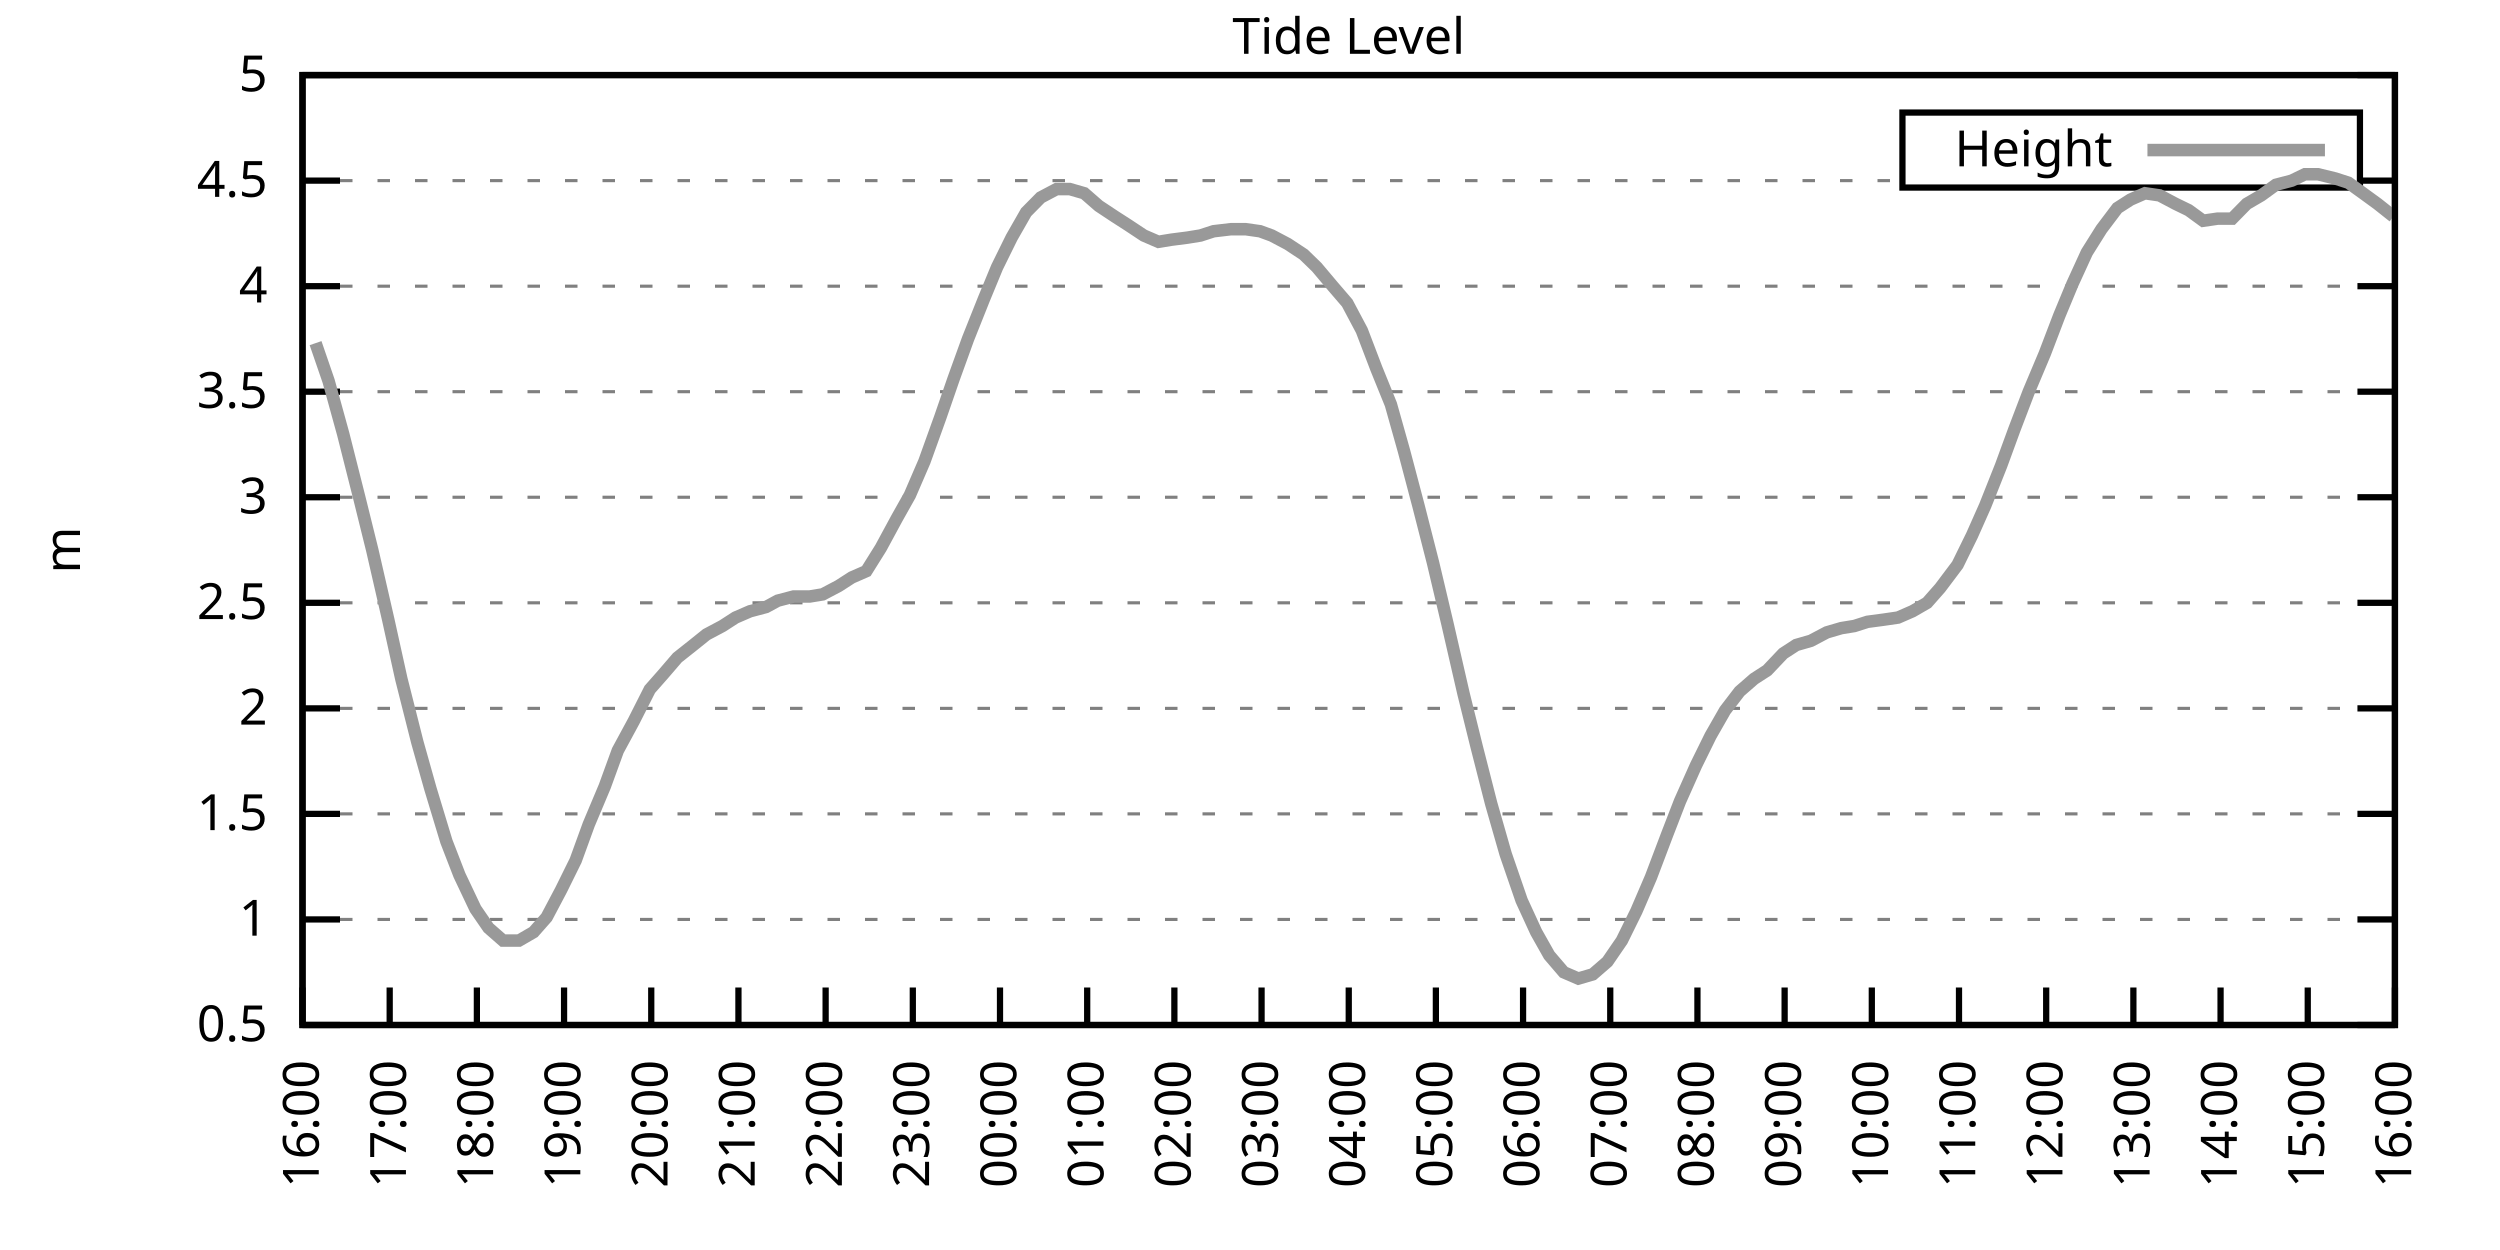
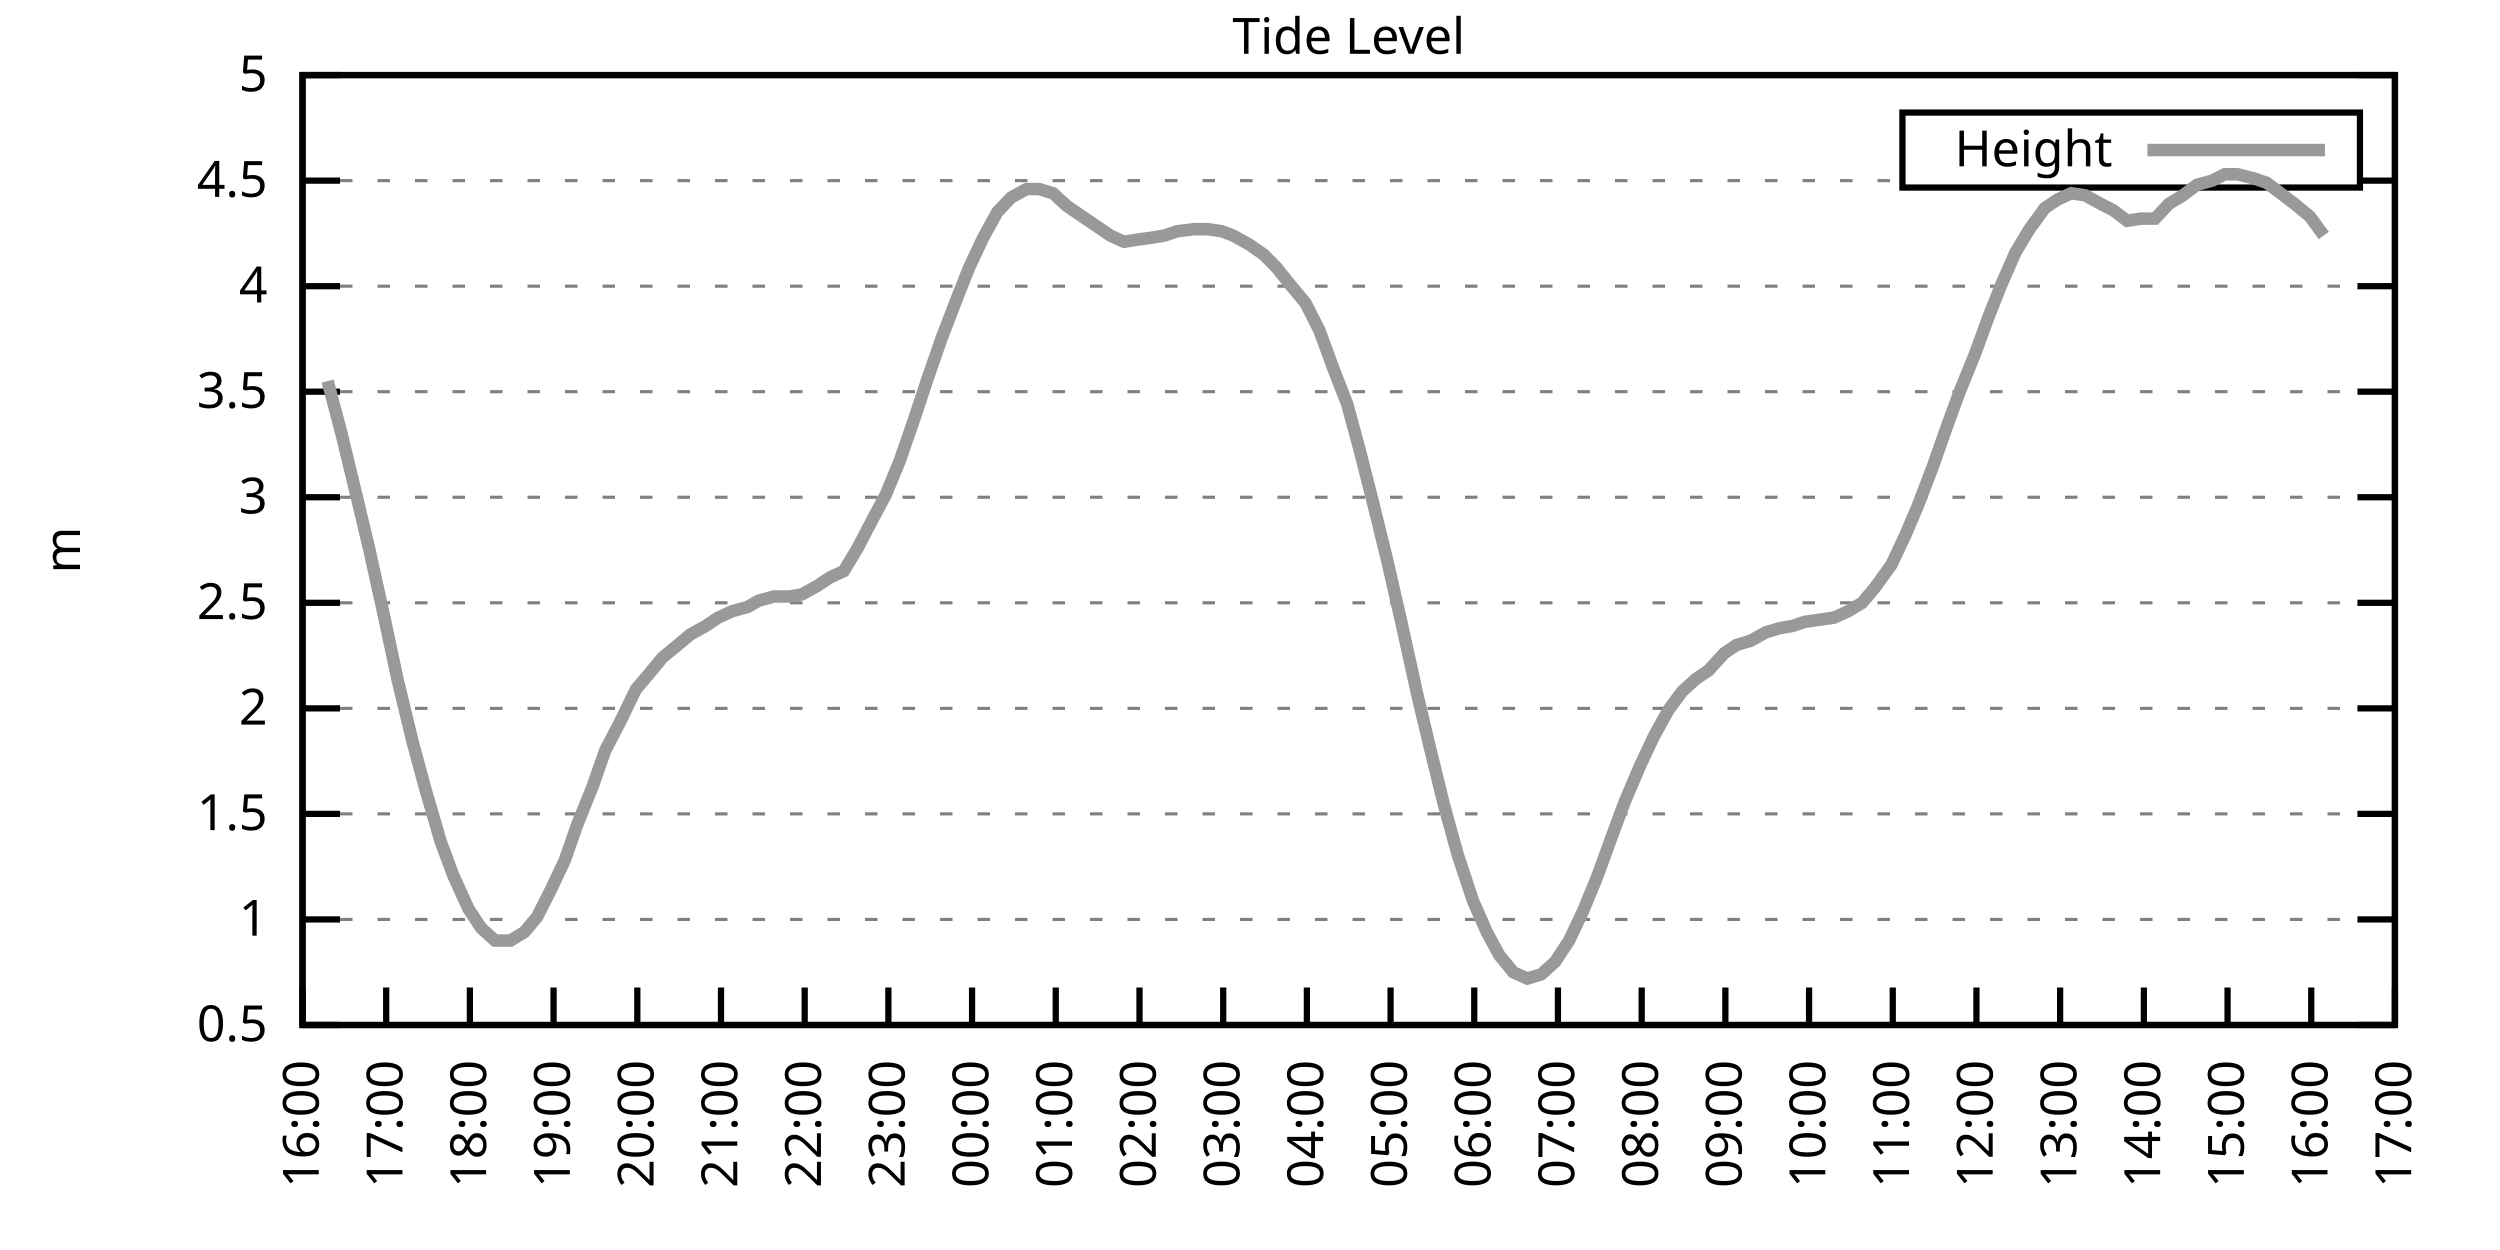
<svg xmlns="http://www.w3.org/2000/svg" xmlns:xlink="http://www.w3.org/1999/xlink" width="400" height="200" viewBox="0 0 400 200">
  <g id="gnuplot_canvas">
    <rect x="0" y="0" width="400" height="200" fill="none" />
    <defs>
      <circle id="gpDot" r="0.5" stroke-width="0.5" stroke="currentColor" />
      <path id="gpPt0" stroke-width="0.333" stroke="currentColor" d="M-1,0 h2 M0,-1 v2" />
      <path id="gpPt1" stroke-width="0.333" stroke="currentColor" d="M-1,-1 L1,1 M1,-1 L-1,1" />
      <path id="gpPt2" stroke-width="0.333" stroke="currentColor" d="M-1,0 L1,0 M0,-1 L0,1 M-1,-1 L1,1 M-1,1 L1,-1" />
      <rect id="gpPt3" stroke-width="0.333" stroke="currentColor" x="-1" y="-1" width="2" height="2" />
      <rect id="gpPt4" stroke-width="0.333" stroke="currentColor" fill="currentColor" x="-1" y="-1" width="2" height="2" />
      <circle id="gpPt5" stroke-width="0.333" stroke="currentColor" cx="0" cy="0" r="1" />
      <use xlink:href="#gpPt5" id="gpPt6" fill="currentColor" stroke="none" />
      <path id="gpPt7" stroke-width="0.333" stroke="currentColor" d="M0,-1.33 L-1.33,0.67 L1.33,0.67 z" />
      <use xlink:href="#gpPt7" id="gpPt8" fill="currentColor" stroke="none" />
      <use xlink:href="#gpPt7" id="gpPt9" stroke="currentColor" transform="rotate(180)" />
      <use xlink:href="#gpPt9" id="gpPt10" fill="currentColor" stroke="none" />
      <use xlink:href="#gpPt3" id="gpPt11" stroke="currentColor" transform="rotate(45)" />
      <use xlink:href="#gpPt11" id="gpPt12" fill="currentColor" stroke="none" />
      <path id="gpPt13" stroke-width="0.333" stroke="currentColor" d="M0,1.330 L1.265,0.411 L0.782,-1.067 L-0.782,-1.076 L-1.265,0.411 z" />
      <use xlink:href="#gpPt13" id="gpPt14" fill="currentColor" stroke="none" />
      <filter id="textbox" filterUnits="objectBoundingBox" x="0" y="0" height="1" width="1">
        <feFlood flood-color="white" flood-opacity="1" result="bgnd" />
        <feComposite in="SourceGraphic" in2="bgnd" operator="atop" />
      </filter>
      <filter id="greybox" filterUnits="objectBoundingBox" x="0" y="0" height="1" width="1">
        <feFlood flood-color="lightgrey" flood-opacity="1" result="grey" />
        <feComposite in="SourceGraphic" in2="grey" operator="atop" />
      </filter>
    </defs>
    <g fill="none" color="white" stroke="currentColor" stroke-width="1.00" stroke-linecap="butt" stroke-linejoin="miter">
</g>
    <g fill="none" color="black" stroke="currentColor" stroke-width="1.00" stroke-linecap="butt" stroke-linejoin="miter">
      <g stroke="none" shape-rendering="crispEdges">
        <polygon fill="rgb(255, 255, 255)" points="48.40,164.00 383.18,164.00 383.18,12.02 48.40,12.02 " />
      </g>
    </g>
    <g fill="none" color="black" stroke="currentColor" stroke-width="1.00" stroke-linecap="butt" stroke-linejoin="miter">
</g>
    <g fill="none" color="black" stroke="black" stroke-width="0.50" stroke-linecap="butt" stroke-linejoin="miter">
</g>
    <g fill="none" color="gray" stroke="currentColor" stroke-width="0.50" stroke-linecap="butt" stroke-linejoin="miter">
      <path stroke="gray" stroke-dasharray="2,4" class="gridline" d="M48.40,164.00 L383.19,164.00  " />
    </g>
    <g fill="none" color="gray" stroke="gray" stroke-width="1.00" stroke-linecap="butt" stroke-linejoin="miter">
</g>
    <g fill="none" color="black" stroke="currentColor" stroke-width="1.00" stroke-linecap="butt" stroke-linejoin="miter">
      <path stroke="black" d="M48.40,164.00 L54.40,164.00 M383.19,164.00 L377.19,164.00  " />
      <g transform="translate(42.80,166.60)" stroke="none" fill="black" font-family="Sans" font-size="8.00" text-anchor="end">
        <text>
          <tspan font-family="Sans"> 0.5</tspan>
        </text>
      </g>
    </g>
    <g fill="none" color="black" stroke="currentColor" stroke-width="1.00" stroke-linecap="butt" stroke-linejoin="miter">
</g>
    <g fill="none" color="black" stroke="black" stroke-width="0.50" stroke-linecap="butt" stroke-linejoin="miter">
</g>
    <g fill="none" color="gray" stroke="currentColor" stroke-width="0.50" stroke-linecap="butt" stroke-linejoin="miter">
      <path stroke="gray" stroke-dasharray="2,4" class="gridline" d="M48.40,147.11 L383.19,147.11  " />
    </g>
    <g fill="none" color="gray" stroke="gray" stroke-width="1.00" stroke-linecap="butt" stroke-linejoin="miter">
</g>
    <g fill="none" color="black" stroke="currentColor" stroke-width="1.00" stroke-linecap="butt" stroke-linejoin="miter">
      <path stroke="black" d="M48.40,147.11 L54.40,147.11 M383.19,147.11 L377.19,147.11  " />
      <g transform="translate(42.80,149.71)" stroke="none" fill="black" font-family="Sans" font-size="8.00" text-anchor="end">
        <text>
          <tspan font-family="Sans"> 1</tspan>
        </text>
      </g>
    </g>
    <g fill="none" color="black" stroke="currentColor" stroke-width="1.00" stroke-linecap="butt" stroke-linejoin="miter">
</g>
    <g fill="none" color="black" stroke="black" stroke-width="0.50" stroke-linecap="butt" stroke-linejoin="miter">
</g>
    <g fill="none" color="gray" stroke="currentColor" stroke-width="0.50" stroke-linecap="butt" stroke-linejoin="miter">
      <path stroke="gray" stroke-dasharray="2,4" class="gridline" d="M48.40,130.22 L383.19,130.22  " />
    </g>
    <g fill="none" color="gray" stroke="gray" stroke-width="1.00" stroke-linecap="butt" stroke-linejoin="miter">
</g>
    <g fill="none" color="black" stroke="currentColor" stroke-width="1.00" stroke-linecap="butt" stroke-linejoin="miter">
      <path stroke="black" d="M48.40,130.22 L54.40,130.22 M383.19,130.22 L377.19,130.22  " />
      <g transform="translate(42.80,132.82)" stroke="none" fill="black" font-family="Sans" font-size="8.00" text-anchor="end">
        <text>
          <tspan font-family="Sans"> 1.5</tspan>
        </text>
      </g>
    </g>
    <g fill="none" color="black" stroke="currentColor" stroke-width="1.00" stroke-linecap="butt" stroke-linejoin="miter">
</g>
    <g fill="none" color="black" stroke="black" stroke-width="0.50" stroke-linecap="butt" stroke-linejoin="miter">
</g>
    <g fill="none" color="gray" stroke="currentColor" stroke-width="0.50" stroke-linecap="butt" stroke-linejoin="miter">
      <path stroke="gray" stroke-dasharray="2,4" class="gridline" d="M48.40,113.34 L383.19,113.34  " />
    </g>
    <g fill="none" color="gray" stroke="gray" stroke-width="1.00" stroke-linecap="butt" stroke-linejoin="miter">
</g>
    <g fill="none" color="black" stroke="currentColor" stroke-width="1.00" stroke-linecap="butt" stroke-linejoin="miter">
      <path stroke="black" d="M48.40,113.34 L54.40,113.34 M383.19,113.34 L377.19,113.34  " />
      <g transform="translate(42.80,115.94)" stroke="none" fill="black" font-family="Sans" font-size="8.00" text-anchor="end">
        <text>
          <tspan font-family="Sans"> 2</tspan>
        </text>
      </g>
    </g>
    <g fill="none" color="black" stroke="currentColor" stroke-width="1.00" stroke-linecap="butt" stroke-linejoin="miter">
</g>
    <g fill="none" color="black" stroke="black" stroke-width="0.50" stroke-linecap="butt" stroke-linejoin="miter">
</g>
    <g fill="none" color="gray" stroke="currentColor" stroke-width="0.50" stroke-linecap="butt" stroke-linejoin="miter">
      <path stroke="gray" stroke-dasharray="2,4" class="gridline" d="M48.40,96.45 L383.19,96.45  " />
    </g>
    <g fill="none" color="gray" stroke="gray" stroke-width="1.00" stroke-linecap="butt" stroke-linejoin="miter">
</g>
    <g fill="none" color="black" stroke="currentColor" stroke-width="1.00" stroke-linecap="butt" stroke-linejoin="miter">
      <path stroke="black" d="M48.40,96.45 L54.40,96.45 M383.19,96.45 L377.19,96.45  " />
      <g transform="translate(42.80,99.05)" stroke="none" fill="black" font-family="Sans" font-size="8.00" text-anchor="end">
        <text>
          <tspan font-family="Sans"> 2.5</tspan>
        </text>
      </g>
    </g>
    <g fill="none" color="black" stroke="currentColor" stroke-width="1.00" stroke-linecap="butt" stroke-linejoin="miter">
</g>
    <g fill="none" color="black" stroke="black" stroke-width="0.50" stroke-linecap="butt" stroke-linejoin="miter">
</g>
    <g fill="none" color="gray" stroke="currentColor" stroke-width="0.50" stroke-linecap="butt" stroke-linejoin="miter">
      <path stroke="gray" stroke-dasharray="2,4" class="gridline" d="M48.40,79.56 L383.19,79.56  " />
    </g>
    <g fill="none" color="gray" stroke="gray" stroke-width="1.00" stroke-linecap="butt" stroke-linejoin="miter">
</g>
    <g fill="none" color="black" stroke="currentColor" stroke-width="1.00" stroke-linecap="butt" stroke-linejoin="miter">
      <path stroke="black" d="M48.40,79.56 L54.40,79.56 M383.19,79.56 L377.19,79.56  " />
      <g transform="translate(42.80,82.16)" stroke="none" fill="black" font-family="Sans" font-size="8.00" text-anchor="end">
        <text>
          <tspan font-family="Sans"> 3</tspan>
        </text>
      </g>
    </g>
    <g fill="none" color="black" stroke="currentColor" stroke-width="1.00" stroke-linecap="butt" stroke-linejoin="miter">
</g>
    <g fill="none" color="black" stroke="black" stroke-width="0.50" stroke-linecap="butt" stroke-linejoin="miter">
</g>
    <g fill="none" color="gray" stroke="currentColor" stroke-width="0.50" stroke-linecap="butt" stroke-linejoin="miter">
      <path stroke="gray" stroke-dasharray="2,4" class="gridline" d="M48.40,62.67 L383.19,62.67  " />
    </g>
    <g fill="none" color="gray" stroke="gray" stroke-width="1.00" stroke-linecap="butt" stroke-linejoin="miter">
</g>
    <g fill="none" color="black" stroke="currentColor" stroke-width="1.00" stroke-linecap="butt" stroke-linejoin="miter">
      <path stroke="black" d="M48.40,62.67 L54.40,62.67 M383.19,62.67 L377.19,62.67  " />
      <g transform="translate(42.80,65.27)" stroke="none" fill="black" font-family="Sans" font-size="8.00" text-anchor="end">
        <text>
          <tspan font-family="Sans"> 3.5</tspan>
        </text>
      </g>
    </g>
    <g fill="none" color="black" stroke="currentColor" stroke-width="1.00" stroke-linecap="butt" stroke-linejoin="miter">
</g>
    <g fill="none" color="black" stroke="black" stroke-width="0.50" stroke-linecap="butt" stroke-linejoin="miter">
</g>
    <g fill="none" color="gray" stroke="currentColor" stroke-width="0.50" stroke-linecap="butt" stroke-linejoin="miter">
      <path stroke="gray" stroke-dasharray="2,4" class="gridline" d="M48.40,45.79 L383.19,45.79  " />
    </g>
    <g fill="none" color="gray" stroke="gray" stroke-width="1.00" stroke-linecap="butt" stroke-linejoin="miter">
</g>
    <g fill="none" color="black" stroke="currentColor" stroke-width="1.00" stroke-linecap="butt" stroke-linejoin="miter">
      <path stroke="black" d="M48.40,45.79 L54.40,45.79 M383.19,45.79 L377.19,45.79  " />
      <g transform="translate(42.80,48.39)" stroke="none" fill="black" font-family="Sans" font-size="8.00" text-anchor="end">
        <text>
          <tspan font-family="Sans"> 4</tspan>
        </text>
      </g>
    </g>
    <g fill="none" color="black" stroke="currentColor" stroke-width="1.00" stroke-linecap="butt" stroke-linejoin="miter">
</g>
    <g fill="none" color="black" stroke="black" stroke-width="0.50" stroke-linecap="butt" stroke-linejoin="miter">
</g>
    <g fill="none" color="gray" stroke="currentColor" stroke-width="0.50" stroke-linecap="butt" stroke-linejoin="miter">
      <path stroke="gray" stroke-dasharray="2,4" class="gridline" d="M48.40,28.90 L304.39,28.90 M377.59,28.90 L383.19,28.90  " />
    </g>
    <g fill="none" color="gray" stroke="gray" stroke-width="1.00" stroke-linecap="butt" stroke-linejoin="miter">
</g>
    <g fill="none" color="black" stroke="currentColor" stroke-width="1.00" stroke-linecap="butt" stroke-linejoin="miter">
      <path stroke="black" d="M48.40,28.90 L54.40,28.90 M383.19,28.90 L377.19,28.90  " />
      <g transform="translate(42.80,31.50)" stroke="none" fill="black" font-family="Sans" font-size="8.00" text-anchor="end">
        <text>
          <tspan font-family="Sans"> 4.5</tspan>
        </text>
      </g>
    </g>
    <g fill="none" color="black" stroke="currentColor" stroke-width="1.00" stroke-linecap="butt" stroke-linejoin="miter">
</g>
    <g fill="none" color="black" stroke="black" stroke-width="0.50" stroke-linecap="butt" stroke-linejoin="miter">
</g>
    <g fill="none" color="gray" stroke="currentColor" stroke-width="0.50" stroke-linecap="butt" stroke-linejoin="miter">
      <path stroke="gray" stroke-dasharray="2,4" class="gridline" d="M48.40,12.01 L383.19,12.01  " />
    </g>
    <g fill="none" color="gray" stroke="gray" stroke-width="1.00" stroke-linecap="butt" stroke-linejoin="miter">
</g>
    <g fill="none" color="black" stroke="currentColor" stroke-width="1.00" stroke-linecap="butt" stroke-linejoin="miter">
      <path stroke="black" d="M48.40,12.01 L54.40,12.01 M383.19,12.01 L377.19,12.01  " />
      <g transform="translate(42.80,14.61)" stroke="none" fill="black" font-family="Sans" font-size="8.00" text-anchor="end">
        <text>
          <tspan font-family="Sans"> 5</tspan>
        </text>
      </g>
    </g>
    <g fill="none" color="black" stroke="currentColor" stroke-width="1.00" stroke-linecap="butt" stroke-linejoin="miter">
      <path stroke="black" d="M48.40,164.00 L48.40,158.00  " />
      <g transform="translate(51.00,169.60) rotate(270.00)" stroke="none" fill="black" font-family="Sans" font-size="8.00" text-anchor="end">
        <text>
          <tspan font-family="Sans">16:00</tspan>
        </text>
      </g>
    </g>
    <g fill="none" color="black" stroke="currentColor" stroke-width="1.00" stroke-linecap="butt" stroke-linejoin="miter">
-       <path stroke="black" d="M62.35,164.00 L62.35,158.00  " />
-       <g transform="translate(64.95,169.60) rotate(270.00)" stroke="none" fill="black" font-family="Sans" font-size="8.00" text-anchor="end">
+       <path stroke="black" d="M61.79,164.00 L61.79,158.00  " />
+       <g transform="translate(64.39,169.60) rotate(270.00)" stroke="none" fill="black" font-family="Sans" font-size="8.00" text-anchor="end">
        <text>
          <tspan font-family="Sans">17:00</tspan>
        </text>
      </g>
    </g>
    <g fill="none" color="black" stroke="currentColor" stroke-width="1.00" stroke-linecap="butt" stroke-linejoin="miter">
-       <path stroke="black" d="M76.30,164.00 L76.30,158.00  " />
-       <g transform="translate(78.90,169.60) rotate(270.00)" stroke="none" fill="black" font-family="Sans" font-size="8.00" text-anchor="end">
+       <path stroke="black" d="M75.18,164.00 L75.18,158.00  " />
+       <g transform="translate(77.78,169.60) rotate(270.00)" stroke="none" fill="black" font-family="Sans" font-size="8.00" text-anchor="end">
        <text>
          <tspan font-family="Sans">18:00</tspan>
        </text>
      </g>
    </g>
    <g fill="none" color="black" stroke="currentColor" stroke-width="1.00" stroke-linecap="butt" stroke-linejoin="miter">
-       <path stroke="black" d="M90.25,164.00 L90.25,158.00  " />
-       <g transform="translate(92.85,169.60) rotate(270.00)" stroke="none" fill="black" font-family="Sans" font-size="8.00" text-anchor="end">
+       <path stroke="black" d="M88.57,164.00 L88.57,158.00  " />
+       <g transform="translate(91.17,169.60) rotate(270.00)" stroke="none" fill="black" font-family="Sans" font-size="8.00" text-anchor="end">
        <text>
          <tspan font-family="Sans">19:00</tspan>
        </text>
      </g>
    </g>
    <g fill="none" color="black" stroke="currentColor" stroke-width="1.00" stroke-linecap="butt" stroke-linejoin="miter">
-       <path stroke="black" d="M104.20,164.00 L104.20,158.00  " />
-       <g transform="translate(106.80,169.60) rotate(270.00)" stroke="none" fill="black" font-family="Sans" font-size="8.00" text-anchor="end">
+       <path stroke="black" d="M101.97,164.00 L101.97,158.00  " />
+       <g transform="translate(104.57,169.60) rotate(270.00)" stroke="none" fill="black" font-family="Sans" font-size="8.00" text-anchor="end">
        <text>
          <tspan font-family="Sans">20:00</tspan>
        </text>
      </g>
    </g>
    <g fill="none" color="black" stroke="currentColor" stroke-width="1.00" stroke-linecap="butt" stroke-linejoin="miter">
-       <path stroke="black" d="M118.15,164.00 L118.15,158.00  " />
-       <g transform="translate(120.75,169.60) rotate(270.00)" stroke="none" fill="black" font-family="Sans" font-size="8.00" text-anchor="end">
+       <path stroke="black" d="M115.36,164.00 L115.36,158.00  " />
+       <g transform="translate(117.96,169.60) rotate(270.00)" stroke="none" fill="black" font-family="Sans" font-size="8.00" text-anchor="end">
        <text>
          <tspan font-family="Sans">21:00</tspan>
        </text>
      </g>
    </g>
    <g fill="none" color="black" stroke="currentColor" stroke-width="1.00" stroke-linecap="butt" stroke-linejoin="miter">
-       <path stroke="black" d="M132.10,164.00 L132.10,158.00  " />
-       <g transform="translate(134.70,169.60) rotate(270.00)" stroke="none" fill="black" font-family="Sans" font-size="8.00" text-anchor="end">
+       <path stroke="black" d="M128.75,164.00 L128.75,158.00  " />
+       <g transform="translate(131.35,169.60) rotate(270.00)" stroke="none" fill="black" font-family="Sans" font-size="8.00" text-anchor="end">
        <text>
          <tspan font-family="Sans">22:00</tspan>
        </text>
      </g>
    </g>
    <g fill="none" color="black" stroke="currentColor" stroke-width="1.00" stroke-linecap="butt" stroke-linejoin="miter">
-       <path stroke="black" d="M146.05,164.00 L146.05,158.00  " />
-       <g transform="translate(148.65,169.60) rotate(270.00)" stroke="none" fill="black" font-family="Sans" font-size="8.00" text-anchor="end">
+       <path stroke="black" d="M142.14,164.00 L142.14,158.00  " />
+       <g transform="translate(144.74,169.60) rotate(270.00)" stroke="none" fill="black" font-family="Sans" font-size="8.00" text-anchor="end">
        <text>
          <tspan font-family="Sans">23:00</tspan>
        </text>
      </g>
    </g>
    <g fill="none" color="black" stroke="currentColor" stroke-width="1.00" stroke-linecap="butt" stroke-linejoin="miter">
-       <path stroke="black" d="M160.00,164.00 L160.00,158.00  " />
-       <g transform="translate(162.60,169.60) rotate(270.00)" stroke="none" fill="black" font-family="Sans" font-size="8.00" text-anchor="end">
+       <path stroke="black" d="M155.53,164.00 L155.53,158.00  " />
+       <g transform="translate(158.13,169.60) rotate(270.00)" stroke="none" fill="black" font-family="Sans" font-size="8.00" text-anchor="end">
        <text>
          <tspan font-family="Sans">00:00</tspan>
        </text>
      </g>
    </g>
    <g fill="none" color="black" stroke="currentColor" stroke-width="1.00" stroke-linecap="butt" stroke-linejoin="miter">
-       <path stroke="black" d="M173.95,164.00 L173.95,158.00  " />
-       <g transform="translate(176.55,169.60) rotate(270.00)" stroke="none" fill="black" font-family="Sans" font-size="8.00" text-anchor="end">
+       <path stroke="black" d="M168.92,164.00 L168.92,158.00  " />
+       <g transform="translate(171.52,169.60) rotate(270.00)" stroke="none" fill="black" font-family="Sans" font-size="8.00" text-anchor="end">
        <text>
          <tspan font-family="Sans">01:00</tspan>
        </text>
      </g>
    </g>
    <g fill="none" color="black" stroke="currentColor" stroke-width="1.00" stroke-linecap="butt" stroke-linejoin="miter">
-       <path stroke="black" d="M187.90,164.00 L187.90,158.00  " />
-       <g transform="translate(190.50,169.60) rotate(270.00)" stroke="none" fill="black" font-family="Sans" font-size="8.00" text-anchor="end">
+       <path stroke="black" d="M182.32,164.00 L182.32,158.00  " />
+       <g transform="translate(184.92,169.60) rotate(270.00)" stroke="none" fill="black" font-family="Sans" font-size="8.00" text-anchor="end">
        <text>
          <tspan font-family="Sans">02:00</tspan>
        </text>
      </g>
    </g>
    <g fill="none" color="black" stroke="currentColor" stroke-width="1.00" stroke-linecap="butt" stroke-linejoin="miter">
-       <path stroke="black" d="M201.85,164.00 L201.85,158.00  " />
-       <g transform="translate(204.45,169.60) rotate(270.00)" stroke="none" fill="black" font-family="Sans" font-size="8.00" text-anchor="end">
+       <path stroke="black" d="M195.71,164.00 L195.71,158.00  " />
+       <g transform="translate(198.31,169.60) rotate(270.00)" stroke="none" fill="black" font-family="Sans" font-size="8.00" text-anchor="end">
        <text>
          <tspan font-family="Sans">03:00</tspan>
        </text>
      </g>
    </g>
    <g fill="none" color="black" stroke="currentColor" stroke-width="1.00" stroke-linecap="butt" stroke-linejoin="miter">
-       <path stroke="black" d="M215.80,164.00 L215.80,158.00  " />
-       <g transform="translate(218.40,169.60) rotate(270.00)" stroke="none" fill="black" font-family="Sans" font-size="8.00" text-anchor="end">
+       <path stroke="black" d="M209.10,164.00 L209.10,158.00  " />
+       <g transform="translate(211.70,169.60) rotate(270.00)" stroke="none" fill="black" font-family="Sans" font-size="8.00" text-anchor="end">
        <text>
          <tspan font-family="Sans">04:00</tspan>
        </text>
      </g>
    </g>
    <g fill="none" color="black" stroke="currentColor" stroke-width="1.00" stroke-linecap="butt" stroke-linejoin="miter">
-       <path stroke="black" d="M229.74,164.00 L229.74,158.00  " />
-       <g transform="translate(232.34,169.60) rotate(270.00)" stroke="none" fill="black" font-family="Sans" font-size="8.00" text-anchor="end">
+       <path stroke="black" d="M222.49,164.00 L222.49,158.00  " />
+       <g transform="translate(225.09,169.60) rotate(270.00)" stroke="none" fill="black" font-family="Sans" font-size="8.00" text-anchor="end">
        <text>
          <tspan font-family="Sans">05:00</tspan>
        </text>
      </g>
    </g>
    <g fill="none" color="black" stroke="currentColor" stroke-width="1.00" stroke-linecap="butt" stroke-linejoin="miter">
-       <path stroke="black" d="M243.69,164.00 L243.69,158.00  " />
-       <g transform="translate(246.29,169.60) rotate(270.00)" stroke="none" fill="black" font-family="Sans" font-size="8.00" text-anchor="end">
+       <path stroke="black" d="M235.88,164.00 L235.88,158.00  " />
+       <g transform="translate(238.48,169.60) rotate(270.00)" stroke="none" fill="black" font-family="Sans" font-size="8.00" text-anchor="end">
        <text>
          <tspan font-family="Sans">06:00</tspan>
        </text>
      </g>
    </g>
    <g fill="none" color="black" stroke="currentColor" stroke-width="1.00" stroke-linecap="butt" stroke-linejoin="miter">
-       <path stroke="black" d="M257.64,164.00 L257.64,158.00  " />
-       <g transform="translate(260.24,169.60) rotate(270.00)" stroke="none" fill="black" font-family="Sans" font-size="8.00" text-anchor="end">
+       <path stroke="black" d="M249.27,164.00 L249.27,158.00  " />
+       <g transform="translate(251.87,169.60) rotate(270.00)" stroke="none" fill="black" font-family="Sans" font-size="8.00" text-anchor="end">
        <text>
          <tspan font-family="Sans">07:00</tspan>
        </text>
      </g>
    </g>
    <g fill="none" color="black" stroke="currentColor" stroke-width="1.00" stroke-linecap="butt" stroke-linejoin="miter">
-       <path stroke="black" d="M271.59,164.00 L271.59,158.00  " />
-       <g transform="translate(274.19,169.60) rotate(270.00)" stroke="none" fill="black" font-family="Sans" font-size="8.00" text-anchor="end">
+       <path stroke="black" d="M262.67,164.00 L262.67,158.00  " />
+       <g transform="translate(265.27,169.60) rotate(270.00)" stroke="none" fill="black" font-family="Sans" font-size="8.00" text-anchor="end">
        <text>
          <tspan font-family="Sans">08:00</tspan>
        </text>
      </g>
    </g>
    <g fill="none" color="black" stroke="currentColor" stroke-width="1.00" stroke-linecap="butt" stroke-linejoin="miter">
-       <path stroke="black" d="M285.54,164.00 L285.54,158.00  " />
-       <g transform="translate(288.14,169.60) rotate(270.00)" stroke="none" fill="black" font-family="Sans" font-size="8.00" text-anchor="end">
+       <path stroke="black" d="M276.06,164.00 L276.06,158.00  " />
+       <g transform="translate(278.66,169.60) rotate(270.00)" stroke="none" fill="black" font-family="Sans" font-size="8.00" text-anchor="end">
        <text>
          <tspan font-family="Sans">09:00</tspan>
        </text>
      </g>
    </g>
    <g fill="none" color="black" stroke="currentColor" stroke-width="1.00" stroke-linecap="butt" stroke-linejoin="miter">
-       <path stroke="black" d="M299.49,164.00 L299.49,158.00  " />
-       <g transform="translate(302.09,169.60) rotate(270.00)" stroke="none" fill="black" font-family="Sans" font-size="8.00" text-anchor="end">
+       <path stroke="black" d="M289.45,164.00 L289.45,158.00  " />
+       <g transform="translate(292.05,169.60) rotate(270.00)" stroke="none" fill="black" font-family="Sans" font-size="8.00" text-anchor="end">
        <text>
          <tspan font-family="Sans">10:00</tspan>
        </text>
      </g>
    </g>
    <g fill="none" color="black" stroke="currentColor" stroke-width="1.00" stroke-linecap="butt" stroke-linejoin="miter">
-       <path stroke="black" d="M313.44,164.00 L313.44,158.00  " />
-       <g transform="translate(316.04,169.60) rotate(270.00)" stroke="none" fill="black" font-family="Sans" font-size="8.00" text-anchor="end">
+       <path stroke="black" d="M302.84,164.00 L302.84,158.00  " />
+       <g transform="translate(305.44,169.60) rotate(270.00)" stroke="none" fill="black" font-family="Sans" font-size="8.00" text-anchor="end">
        <text>
          <tspan font-family="Sans">11:00</tspan>
        </text>
      </g>
    </g>
    <g fill="none" color="black" stroke="currentColor" stroke-width="1.00" stroke-linecap="butt" stroke-linejoin="miter">
-       <path stroke="black" d="M327.39,164.00 L327.39,158.00  " />
-       <g transform="translate(329.99,169.60) rotate(270.00)" stroke="none" fill="black" font-family="Sans" font-size="8.00" text-anchor="end">
+       <path stroke="black" d="M316.23,164.00 L316.23,158.00  " />
+       <g transform="translate(318.83,169.60) rotate(270.00)" stroke="none" fill="black" font-family="Sans" font-size="8.00" text-anchor="end">
        <text>
          <tspan font-family="Sans">12:00</tspan>
        </text>
      </g>
    </g>
    <g fill="none" color="black" stroke="currentColor" stroke-width="1.00" stroke-linecap="butt" stroke-linejoin="miter">
-       <path stroke="black" d="M341.34,164.00 L341.34,158.00  " />
-       <g transform="translate(343.94,169.60) rotate(270.00)" stroke="none" fill="black" font-family="Sans" font-size="8.00" text-anchor="end">
+       <path stroke="black" d="M329.62,164.00 L329.62,158.00  " />
+       <g transform="translate(332.22,169.60) rotate(270.00)" stroke="none" fill="black" font-family="Sans" font-size="8.00" text-anchor="end">
        <text>
          <tspan font-family="Sans">13:00</tspan>
        </text>
      </g>
    </g>
    <g fill="none" color="black" stroke="currentColor" stroke-width="1.00" stroke-linecap="butt" stroke-linejoin="miter">
-       <path stroke="black" d="M355.29,164.00 L355.29,158.00  " />
-       <g transform="translate(357.89,169.60) rotate(270.00)" stroke="none" fill="black" font-family="Sans" font-size="8.00" text-anchor="end">
+       <path stroke="black" d="M343.02,164.00 L343.02,158.00  " />
+       <g transform="translate(345.62,169.60) rotate(270.00)" stroke="none" fill="black" font-family="Sans" font-size="8.00" text-anchor="end">
        <text>
          <tspan font-family="Sans">14:00</tspan>
        </text>
      </g>
    </g>
    <g fill="none" color="black" stroke="currentColor" stroke-width="1.00" stroke-linecap="butt" stroke-linejoin="miter">
-       <path stroke="black" d="M369.24,164.00 L369.24,158.00  " />
-       <g transform="translate(371.84,169.60) rotate(270.00)" stroke="none" fill="black" font-family="Sans" font-size="8.00" text-anchor="end">
+       <path stroke="black" d="M356.41,164.00 L356.41,158.00  " />
+       <g transform="translate(359.01,169.60) rotate(270.00)" stroke="none" fill="black" font-family="Sans" font-size="8.00" text-anchor="end">
        <text>
          <tspan font-family="Sans">15:00</tspan>
+         </text>
+       </g>
+     </g>
+     <g fill="none" color="black" stroke="currentColor" stroke-width="1.00" stroke-linecap="butt" stroke-linejoin="miter">
+       <path stroke="black" d="M369.80,164.00 L369.80,158.00  " />
+       <g transform="translate(372.40,169.60) rotate(270.00)" stroke="none" fill="black" font-family="Sans" font-size="8.00" text-anchor="end">
+         <text>
+           <tspan font-family="Sans">16:00</tspan>
        </text>
      </g>
    </g>
    <g fill="none" color="black" stroke="currentColor" stroke-width="1.00" stroke-linecap="butt" stroke-linejoin="miter">
      <path stroke="black" d="M383.19,164.00 L383.19,158.00  " />
      <g transform="translate(385.79,169.60) rotate(270.00)" stroke="none" fill="black" font-family="Sans" font-size="8.00" text-anchor="end">
        <text>
-           <tspan font-family="Sans">16:00</tspan>
+           <tspan font-family="Sans">17:00</tspan>
        </text>
      </g>
    </g>
    <g fill="none" color="black" stroke="currentColor" stroke-width="1.00" stroke-linecap="butt" stroke-linejoin="miter">
</g>
    <g fill="none" color="black" stroke="currentColor" stroke-width="1.00" stroke-linecap="butt" stroke-linejoin="miter">
      <path stroke="black" d="M48.40,12.01 L48.40,164.00 L383.19,164.00 L383.19,12.01 L48.40,12.01 Z  " />
    </g>
    <g fill="none" color="black" stroke="currentColor" stroke-width="1.00" stroke-linecap="butt" stroke-linejoin="miter">
</g>
    <g fill="none" color="black" stroke="currentColor" stroke-width="1.00" stroke-linecap="butt" stroke-linejoin="miter">
      <path stroke="black" d="M304.39,30.01 L304.39,18.01 L377.59,18.01 L377.59,30.01 L304.39,30.01 Z  " />
    </g>
    <g id="Tide_level_plot_1">
      <g fill="none" color="white" stroke="black" stroke-width="2.00" stroke-linecap="butt" stroke-linejoin="miter">
</g>
      <g fill="none" color="black" stroke="currentColor" stroke-width="2.00" stroke-linecap="butt" stroke-linejoin="miter">
        <g transform="translate(337.99,26.61)" stroke="none" fill="black" font-family="Sans" font-size="8.00" text-anchor="end">
          <text>
            <tspan font-family="Sans">Height</tspan>
          </text>
        </g>
      </g>
      <g fill="none" color="black" stroke="currentColor" stroke-width="2.00" stroke-linecap="butt" stroke-linejoin="miter">
-         <path stroke="rgb(153, 153, 153)" d="M343.59,24.01 L371.99,24.01 M50.49,54.90 L52.58,60.98 L54.91,69.43 L57.47,79.56 L59.56,88.00 L62.12,99.15   L64.21,108.61 L66.77,118.74 L68.86,126.17 L71.42,134.62 L73.51,140.02 L76.07,145.42 L78.16,148.46 L80.48,150.49   L83.04,150.49 L85.37,149.14 L87.46,146.77 L89.78,142.38 L92.11,137.66 L94.20,131.91 L96.76,125.83 L98.85,120.09   L101.41,115.36 L103.97,110.30 L106.06,107.93 L108.38,105.23 L110.94,103.20 L113.03,101.52 L115.59,100.16 L117.68,98.81   L120.01,97.80 L122.57,97.12 L124.43,96.11 L126.98,95.44 L129.54,95.44 L131.63,95.10 L134.19,93.75 L136.28,92.40   L138.61,91.38 L140.93,87.67 L143.49,82.94 L145.58,79.22 L147.91,73.82 L150.46,66.73 L152.56,60.65 L154.88,54.23   L157.44,47.81 L159.53,42.75 L161.86,38.02 L164.18,33.96 L166.51,31.60 L169.06,30.25 L171.16,30.25 L173.48,30.92   L175.81,32.95 L178.36,34.64 L180.46,35.99 L183.01,37.68 L185.34,38.69 L187.43,38.35 L189.99,38.02 L192.08,37.68   L194.17,37.00 L196.96,36.67 L199.29,36.67 L201.61,37.00 L203.47,37.68 L206.03,39.03 L208.59,40.72 L210.68,42.75   L213.24,45.79 L215.56,48.49 L217.89,52.88 L220.21,58.96 L222.54,64.70 L224.63,72.13 L226.95,80.91 L229.28,90.03   L231.60,99.83 L234.16,110.97 L236.25,119.42 L238.58,128.54 L240.90,136.64 L243.46,144.07 L245.79,149.14 L247.88,152.85   L250.20,155.56 L252.53,156.57 L254.85,155.89 L257.18,153.87 L259.50,150.49 L261.83,145.76 L264.15,140.36 L266.71,133.60   L268.80,128.20 L271.36,122.46 L273.69,117.73 L276.01,113.67 L278.34,110.63 L280.66,108.61 L282.75,107.26 L285.31,104.56   L287.40,103.20 L289.73,102.53 L292.29,101.18 L294.61,100.50 L296.70,100.16 L298.80,99.49 L301.35,99.15 L303.68,98.81   L306.00,97.80 L308.33,96.45 L310.42,94.08 L313.21,90.37 L315.53,85.64 L317.63,80.91 L320.18,74.49 L322.28,68.75   L324.60,62.67 L327.16,56.59 L329.48,50.51 L331.58,45.45 L333.90,40.38 L336.23,36.67 L338.78,33.29 L340.88,31.94   L343.20,30.92 L345.53,31.26 L348.08,32.61 L350.18,33.63 L352.50,35.32 L354.83,34.98 L357.15,34.98 L359.48,32.61   L361.80,31.26 L364.13,29.57 L366.68,28.90 L368.78,27.88 L370.87,27.88 L373.66,28.56 L375.75,29.24 L378.08,30.92   L380.40,32.61 L382.96,34.64  " />
+         <path stroke="rgb(153, 153, 153)" d="M343.59,24.01 L371.99,24.01 M52.42,60.98 L54.65,69.43 L57.10,79.56 L59.11,88.00 L61.57,99.15 L63.58,108.61   L66.03,118.74 L68.04,126.17 L70.50,134.62 L72.50,140.02 L74.96,145.42 L76.97,148.46 L79.20,150.49 L81.66,150.49   L83.89,149.14 L85.90,146.77 L88.13,142.38 L90.36,137.66 L92.37,131.91 L94.82,125.83 L96.83,120.09 L99.29,115.36   L101.74,110.30 L103.75,107.93 L105.98,105.23 L108.44,103.20 L110.45,101.52 L112.90,100.16 L114.91,98.81 L117.14,97.80   L119.60,97.12 L121.38,96.11 L123.84,95.44 L126.29,95.44 L128.30,95.10 L130.76,93.75 L132.77,92.40 L135.00,91.38   L137.23,87.67 L139.69,82.94 L141.69,79.22 L143.93,73.82 L146.38,66.73 L148.39,60.65 L150.62,54.23 L153.08,47.81   L155.09,42.75 L157.32,38.02 L159.55,33.96 L161.78,31.60 L164.24,30.25 L166.25,30.25 L168.48,30.92 L170.71,32.95   L173.17,34.64 L175.17,35.99 L177.63,37.68 L179.86,38.69 L181.87,38.35 L184.32,38.02 L186.33,37.68 L188.34,37.00   L191.02,36.67 L193.25,36.67 L195.48,37.00 L197.27,37.68 L199.73,39.03 L202.18,40.72 L204.19,42.75 L206.64,45.79   L208.88,48.49 L211.11,52.88 L213.34,58.96 L215.57,64.70 L217.58,72.13 L219.81,80.91 L222.04,90.03 L224.28,99.83   L226.73,110.97 L228.74,119.42 L230.97,128.54 L233.20,136.64 L235.66,144.07 L237.89,149.14 L239.90,152.85 L242.13,155.56   L244.36,156.57 L246.60,155.89 L248.83,153.87 L251.06,150.49 L253.29,145.76 L255.52,140.36 L257.98,133.60 L259.99,128.20   L262.44,122.46 L264.67,117.73 L266.91,113.67 L269.14,110.63 L271.37,108.61 L273.38,107.26 L275.83,104.56 L277.84,103.20   L280.07,102.53 L282.53,101.18 L284.76,100.50 L286.77,100.16 L288.78,99.49 L291.23,99.15 L293.47,98.81 L295.70,97.80   L297.93,96.45 L299.94,94.08 L302.62,90.37 L304.85,85.64 L306.86,80.91 L309.31,74.49 L311.32,68.75 L313.55,62.67   L316.01,56.59 L318.24,50.51 L320.25,45.45 L322.48,40.38 L324.71,36.67 L327.17,33.29 L329.18,31.94 L331.41,30.92   L333.64,31.26 L336.10,32.61 L338.10,33.63 L340.34,35.32 L342.57,34.98 L344.80,34.98 L347.03,32.61 L349.26,31.26   L351.50,29.57 L353.95,28.90 L355.96,27.88 L357.97,27.88 L360.65,28.56 L362.66,29.24 L364.89,30.92 L367.12,32.61   L369.58,34.64 L371.81,37.68  " />
      </g>
    </g>
    <g fill="none" color="black" stroke="currentColor" stroke-width="2.00" stroke-linecap="butt" stroke-linejoin="miter">
</g>
    <g fill="none" color="black" stroke="black" stroke-width="1.00" stroke-linecap="butt" stroke-linejoin="miter">
</g>
    <g fill="none" color="black" stroke="currentColor" stroke-width="1.00" stroke-linecap="butt" stroke-linejoin="miter">
      <path stroke="black" d="M48.40,12.01 L48.40,164.00 L383.19,164.00 L383.19,12.01 L48.40,12.01 Z  " />
      <g transform="translate(12.80,88.01) rotate(270.00)" stroke="none" fill="black" font-family="Sans" font-size="8.00" text-anchor="middle">
        <text>
          <tspan font-family="Sans">m</tspan>
        </text>
      </g>
    </g>
    <g fill="none" color="black" stroke="currentColor" stroke-width="1.00" stroke-linecap="butt" stroke-linejoin="miter">
</g>
    <g fill="none" color="black" stroke="currentColor" stroke-width="1.00" stroke-linecap="butt" stroke-linejoin="miter">
      <g transform="translate(215.79,8.61)" stroke="none" fill="black" font-family="Sans" font-size="8.00" text-anchor="middle">
        <text>
          <tspan font-family="Sans">Tide Level</tspan>
        </text>
      </g>
    </g>
    <g fill="none" color="black" stroke="currentColor" stroke-width="1.00" stroke-linecap="butt" stroke-linejoin="miter">
</g>
  </g>
</svg>
